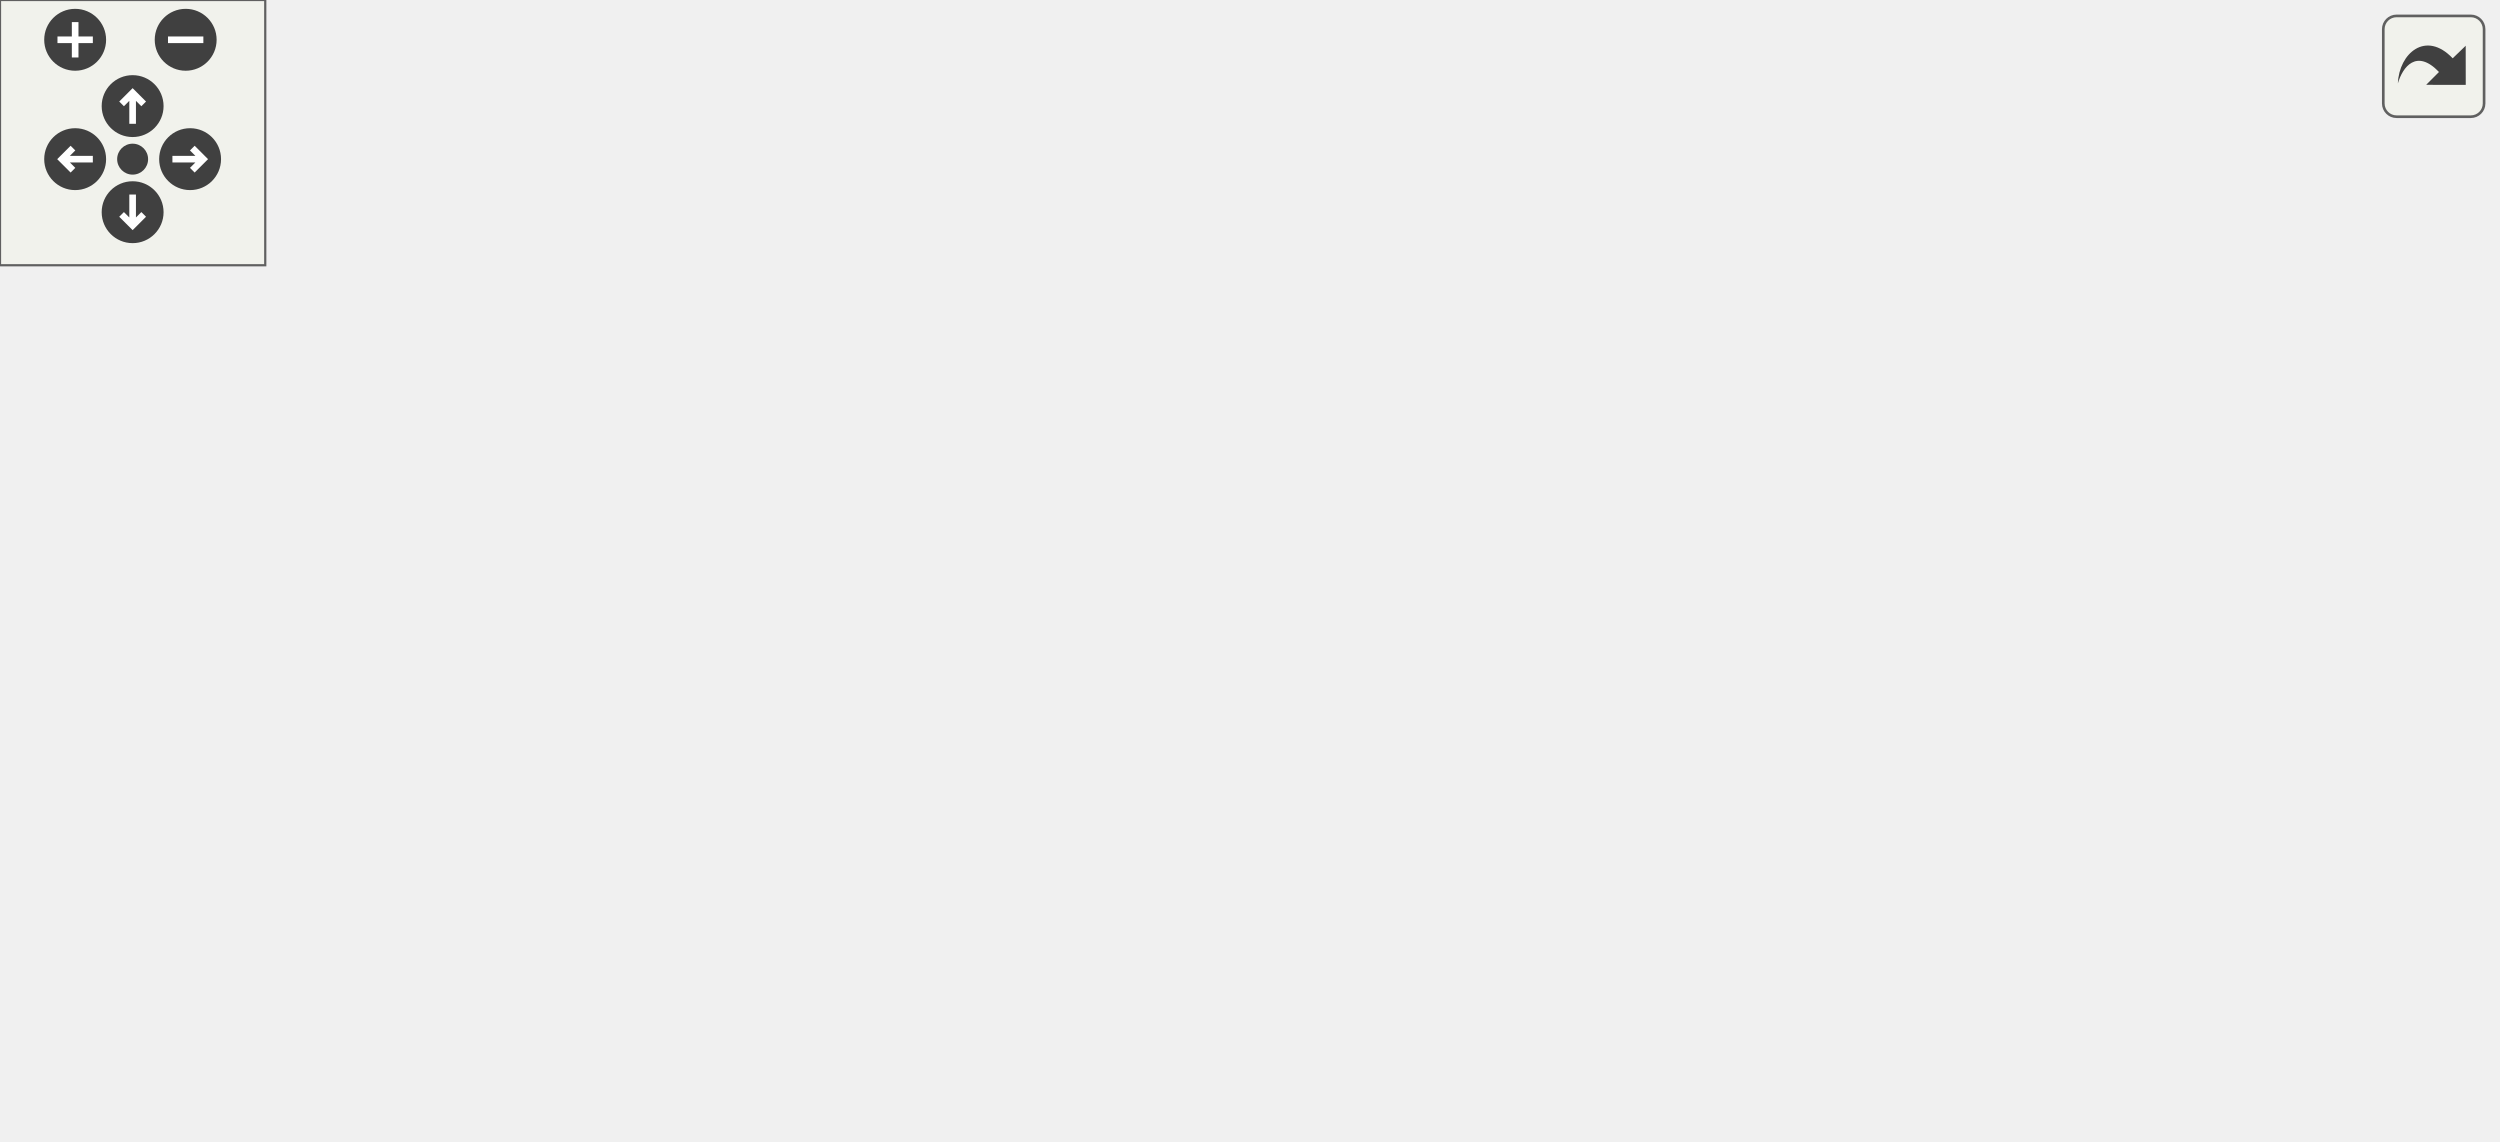
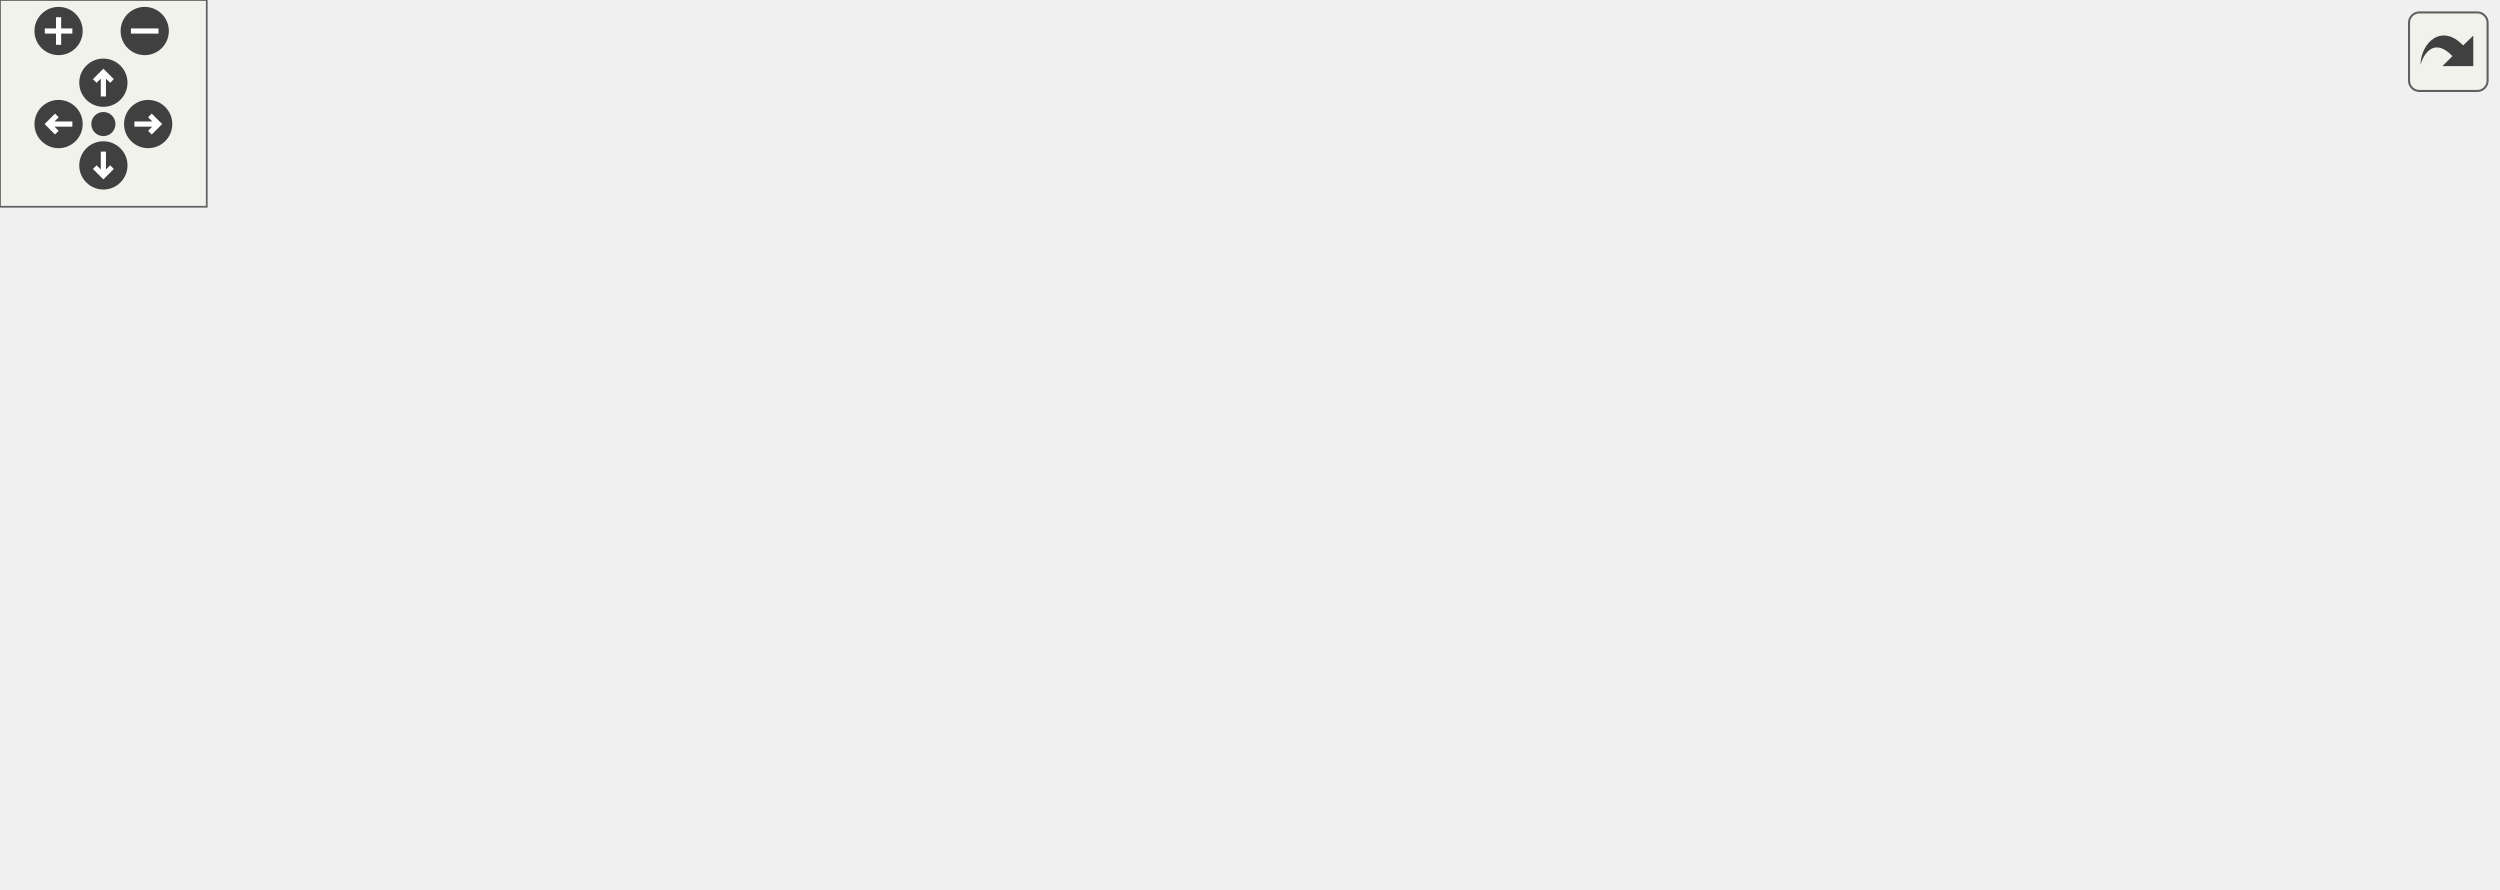
<svg xmlns="http://www.w3.org/2000/svg" xmlns:xlink="http://www.w3.org/1999/xlink" id="main" version="1.1" xml:space="preserve">
  <style type="text/css">
.edge:hover path { stroke: red; }
.edge:hover polygon { stroke: red; fill: red; }
</style>
  <defs>
    <circle id="rim" cx="0" cy="0" r="7" />
    <circle id="rim2" cx="0" cy="0" r="3.5" />
    <g id="zoomPlus">
      <use xlink:href="#rim" fill="#404040">
        <set attributeName="fill" to="#808080" begin="zoomplus.mouseover" end="zoomplus.mouseout" />
      </use>
      <path d="M-4,0h8M0,-4v8" fill="none" stroke="white" stroke-width="1.5" pointer-events="none" />
    </g>
    <g id="zoomMin">
      <use xlink:href="#rim" fill="#404040">
        <set attributeName="fill" to="#808080" begin="zoomminus.mouseover" end="zoomminus.mouseout" />
      </use>
      <path d="M-4,0h8" fill="none" stroke="white" stroke-width="1.5" pointer-events="none" />
    </g>
    <g id="dirArrow">
      <path fill="none" stroke="white" stroke-width="1.5" d="M0,-3.0v7 M-2.5,-0.5L0,-3.0L2.5,-0.5" />
    </g>
    <g id="resetDef">
      <use xlink:href="#rim2" fill="#404040">
        <set attributeName="fill" to="#808080" begin="reset.mouseover" end="reset.mouseout" />
      </use>
    </g>
  </defs>
  <svg id="graph" class="graph">
    <g id="viewport">
      <g id="node1" class="node">
        <g id="a_node1">
          <a xlink:title="Contains a wide variety of cross-platform ANSI escape sequences for every occasion.">
-             <polygon fill="#bfbfbf" stroke="black" points="255.5,-156.5 255.5,-197.5 397.5,-197.5 397.5,-156.5 255.5,-156.5" />
-             <text text-anchor="start" x="263.5" y="-185.5" font-family="Helvetica,sans-Serif" font-size="10.00">/home/runner/work/307lib</text>
-             <text text-anchor="start" x="263.5" y="-174.5" font-family="Helvetica,sans-Serif" font-size="10.00">/307lib/TermAPI/include</text>
-             <text text-anchor="middle" x="326.5" y="-163.5" font-family="Helvetica,sans-Serif" font-size="10.00">/term.hpp</text>
+             <polygon fill="#bfbfbf" stroke="black" points="338.5,-156.5 338.5,-197.5 480.5,-197.5 480.5,-156.5 338.5,-156.5" />
+             <text text-anchor="start" x="346.5" y="-185.5" font-family="Helvetica,sans-Serif" font-size="10.00">/home/runner/work/307lib</text>
+             <text text-anchor="start" x="346.5" y="-174.5" font-family="Helvetica,sans-Serif" font-size="10.00">/307lib/TermAPI/include</text>
+             <text text-anchor="middle" x="409.5" y="-163.5" font-family="Helvetica,sans-Serif" font-size="10.00">/term.hpp</text>
          </a>
        </g>
      </g>
      <g id="node2" class="node">
        <g id="a_node2">
          <a xlink:href="_term_a_p_i_8hpp_source.html" target="_top" xlink:title=" ">
            <polygon fill="none" stroke="black" points="88.5,-78.5 88.5,-119.5 230.5,-119.5 230.5,-78.5 88.5,-78.5" />
            <text text-anchor="start" x="96.5" y="-107.5" font-family="Helvetica,sans-Serif" font-size="10.00">/home/runner/work/307lib</text>
            <text text-anchor="start" x="96.5" y="-96.5" font-family="Helvetica,sans-Serif" font-size="10.00">/307lib/TermAPI/include</text>
            <text text-anchor="middle" x="159.5" y="-85.5" font-family="Helvetica,sans-Serif" font-size="10.00">/TermAPI.hpp</text>
          </a>
        </g>
      </g>
      <g id="edge1" class="edge">
-         <path fill="none" stroke="midnightblue" d="M274.18,-152.19C251.08,-141.67 224.25,-129.47 202.36,-119.51" />
-         <polygon fill="midnightblue" stroke="midnightblue" points="272.94,-155.47 283.49,-156.43 275.84,-149.1 272.94,-155.47" />
+         <path fill="none" stroke="midnightblue" d="M335.3,-153.44C299.81,-142.66 257.75,-129.87 223.66,-119.51" />
+         <polygon fill="midnightblue" stroke="midnightblue" points="334.53,-156.87 345.12,-156.43 336.57,-150.17 334.53,-156.87" />
      </g>
      <g id="node5" class="node">
        <g id="a_node5">
          <a xlink:href="term_8cpp_source.html" target="_top" xlink:title=" ">
            <polygon fill="none" stroke="black" points="248.5,-84 248.5,-114 404.5,-114 404.5,-84 248.5,-84" />
            <text text-anchor="start" x="256.5" y="-102" font-family="Helvetica,sans-Serif" font-size="10.00">/home/runner/work/307lib</text>
            <text text-anchor="middle" x="326.5" y="-91" font-family="Helvetica,sans-Serif" font-size="10.00">/307lib/TermAPI/src/term.cpp</text>
          </a>
        </g>
      </g>
      <g id="edge4" class="edge">
-         <path fill="none" stroke="midnightblue" d="M326.5,-146.28C326.5,-135.25 326.5,-123.25 326.5,-114.23" />
-         <polygon fill="midnightblue" stroke="midnightblue" points="323,-146.43 326.5,-156.43 330,-146.43 323,-146.43" />
+         <path fill="none" stroke="midnightblue" d="M380.73,-149.66C367.74,-137.76 352.9,-124.18 342.04,-114.23" />
+         <polygon fill="midnightblue" stroke="midnightblue" points="378.39,-152.26 388.13,-156.43 383.11,-147.09 378.39,-152.26" />
      </g>
      <g id="node6" class="node">
        <g id="a_node6">
-           <a xlink:href="print__tree_8hpp_source.html" target="_top" xlink:title=" ">
+           <a xlink:href="print__table_8hpp_source.html" target="_top" xlink:title=" ">
            <polygon fill="none" stroke="black" points="422.5,-78.5 422.5,-119.5 564.5,-119.5 564.5,-78.5 422.5,-78.5" />
            <text text-anchor="start" x="430.5" y="-107.5" font-family="Helvetica,sans-Serif" font-size="10.00">/home/runner/work/307lib</text>
            <text text-anchor="start" x="430.5" y="-96.5" font-family="Helvetica,sans-Serif" font-size="10.00">/307lib/TermAPI/include</text>
-             <text text-anchor="middle" x="493.5" y="-85.5" font-family="Helvetica,sans-Serif" font-size="10.00">/print_tree.hpp</text>
+             <text text-anchor="middle" x="493.5" y="-85.5" font-family="Helvetica,sans-Serif" font-size="10.00">/print_table.hpp</text>
          </a>
        </g>
      </g>
      <g id="edge5" class="edge">
-         <path fill="none" stroke="midnightblue" d="M378.82,-152.19C401.92,-141.67 428.75,-129.47 450.64,-119.51" />
-         <polygon fill="midnightblue" stroke="midnightblue" points="377.16,-149.1 369.51,-156.43 380.06,-155.47 377.16,-149.1" />
+         <path fill="none" stroke="midnightblue" d="M438.8,-149.49C449.7,-139.63 461.86,-128.63 471.94,-119.51" />
+         <polygon fill="midnightblue" stroke="midnightblue" points="436.2,-147.12 431.13,-156.43 440.9,-152.31 436.2,-147.12" />
+       </g>
+       <g id="node7" class="node">
+         <g id="a_node7">
+           <a xlink:href="print__tree_8hpp_source.html" target="_top" xlink:title=" ">
+             <polygon fill="none" stroke="black" points="582.5,-78.5 582.5,-119.5 724.5,-119.5 724.5,-78.5 582.5,-78.5" />
+             <text text-anchor="start" x="590.5" y="-107.5" font-family="Helvetica,sans-Serif" font-size="10.00">/home/runner/work/307lib</text>
+             <text text-anchor="start" x="590.5" y="-96.5" font-family="Helvetica,sans-Serif" font-size="10.00">/307lib/TermAPI/include</text>
+             <text text-anchor="middle" x="653.5" y="-85.5" font-family="Helvetica,sans-Serif" font-size="10.00">/print_tree.hpp</text>
+           </a>
+         </g>
+       </g>
+       <g id="edge6" class="edge">
+         <path fill="none" stroke="midnightblue" d="M481.92,-153.44C516.55,-142.66 557.61,-129.87 590.88,-119.51" />
+         <polygon fill="midnightblue" stroke="midnightblue" points="480.84,-150.11 472.34,-156.43 482.92,-156.8 480.84,-150.11" />
      </g>
      <g id="node3" class="node">
        <g id="a_node3">
          <a xlink:href="palette__example_8cpp_source.html" target="_top" xlink:title=" ">
            <polygon fill="none" stroke="black" points="0,-0.5 0,-41.5 143,-41.5 143,-0.5 0,-0.5" />
            <text text-anchor="start" x="8" y="-29.5" font-family="Helvetica,sans-Serif" font-size="10.00">/home/runner/work/307lib</text>
            <text text-anchor="start" x="8" y="-18.5" font-family="Helvetica,sans-Serif" font-size="10.00">/307lib/TermAPI/examples</text>
            <text text-anchor="middle" x="71.5" y="-7.5" font-family="Helvetica,sans-Serif" font-size="10.00">/palette_example.cpp</text>
          </a>
        </g>
      </g>
      <g id="edge2" class="edge">
        <path fill="none" stroke="midnightblue" d="M129.14,-71.78C117.63,-61.84 104.75,-50.72 94.09,-41.51" />
        <polygon fill="midnightblue" stroke="midnightblue" points="126.98,-74.54 136.84,-78.43 131.56,-69.24 126.98,-74.54" />
      </g>
      <g id="node4" class="node">
        <g id="a_node4">
          <a xlink:href="_term_a_p_i_8cpp_source.html" target="_top" xlink:title=" ">
            <polygon fill="none" stroke="black" points="161,-6 161,-36 334,-36 334,-6 161,-6" />
            <text text-anchor="start" x="169" y="-24" font-family="Helvetica,sans-Serif" font-size="10.00">/home/runner/work/307lib</text>
            <text text-anchor="middle" x="247.5" y="-13" font-family="Helvetica,sans-Serif" font-size="10.00">/307lib/TermAPI/src/TermAPI.cpp</text>
          </a>
        </g>
      </g>
      <g id="edge3" class="edge">
        <path fill="none" stroke="midnightblue" d="M190,-71.66C203.78,-59.76 219.51,-46.18 231.03,-36.23" />
        <polygon fill="midnightblue" stroke="midnightblue" points="187.44,-69.24 182.16,-78.43 192.02,-74.54 187.44,-69.24" />
      </g>
    </g>
  </svg>
  <g id="navigator" transform="translate(0 0)" fill="#404254">
    <rect fill="#f2f5e9" fill-opacity="0.5" stroke="#606060" stroke-width=".5" x="0" y="0" width="60" height="60" />
    <use id="zoomplus" xlink:href="#zoomPlus" x="17" y="9" />
    <use id="zoomminus" xlink:href="#zoomMin" x="42" y="9" />
    <use id="reset" xlink:href="#resetDef" x="30" y="36" />
    <g id="arrowUp" xlink:href="#dirArrow" transform="translate(30 24)">
      <use xlink:href="#rim" fill="#404040">
        <set attributeName="fill" to="#808080" begin="arrowUp.mouseover" end="arrowUp.mouseout" />
      </use>
      <path fill="none" stroke="white" stroke-width="1.5" d="M0,-3.0v7 M-2.5,-0.5L0,-3.0L2.5,-0.5" />
    </g>
    <g id="arrowRight" xlink:href="#dirArrow" transform="rotate(90) translate(36 -43)">
      <use xlink:href="#rim" fill="#404040">
        <set attributeName="fill" to="#808080" begin="arrowRight.mouseover" end="arrowRight.mouseout" />
      </use>
      <path fill="none" stroke="white" stroke-width="1.5" d="M0,-3.0v7 M-2.5,-0.5L0,-3.0L2.5,-0.5" />
    </g>
    <g id="arrowDown" xlink:href="#dirArrow" transform="rotate(180) translate(-30 -48)">
      <use xlink:href="#rim" fill="#404040">
        <set attributeName="fill" to="#808080" begin="arrowDown.mouseover" end="arrowDown.mouseout" />
      </use>
      <path fill="none" stroke="white" stroke-width="1.5" d="M0,-3.0v7 M-2.5,-0.5L0,-3.0L2.5,-0.5" />
    </g>
    <g id="arrowLeft" xlink:href="#dirArrow" transform="rotate(270) translate(-36 17)">
      <use xlink:href="#rim" fill="#404040">
        <set attributeName="fill" to="#808080" begin="arrowLeft.mouseover" end="arrowLeft.mouseout" />
      </use>
      <path fill="none" stroke="white" stroke-width="1.5" d="M0,-3.0v7 M-2.5,-0.5L0,-3.0L2.5,-0.5" />
    </g>
  </g>
  <svg viewBox="0 0 15 15" width="100%" height="30px" preserveAspectRatio="xMaxYMin meet">
    <g id="arrow_out" transform="scale(0.3 0.3)">
      <a xlink:href="term_8hpp__dep__incl_org.svg" target="_base">
        <rect id="button" ry="5" rx="5" y="6" x="6" height="38" width="38" fill="#f2f5e9" fill-opacity="0.5" stroke="#606060" stroke-width="1.0" />
        <path id="arrow" d="M 11.5,31.437 C 11.94,20.098 22.043,11.323 32.159,21.979 L 37.069,17.246 C 37.069,17.246 37.088,32 37.088,32 L 22.16,31.978 C 22.16,31.978 26.998,27.14 26.998,27.14 C 18.529,18.264 13.292,25.23 11.5,31.437 z" style="fill:#404040;" />
      </a>
    </g>
  </svg>
</svg>
